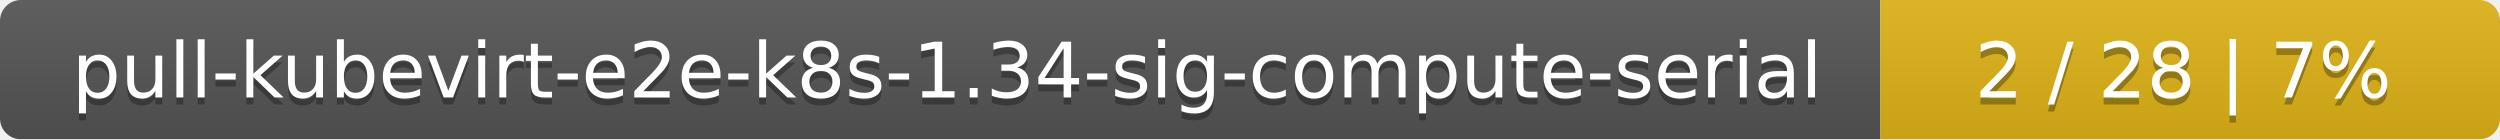
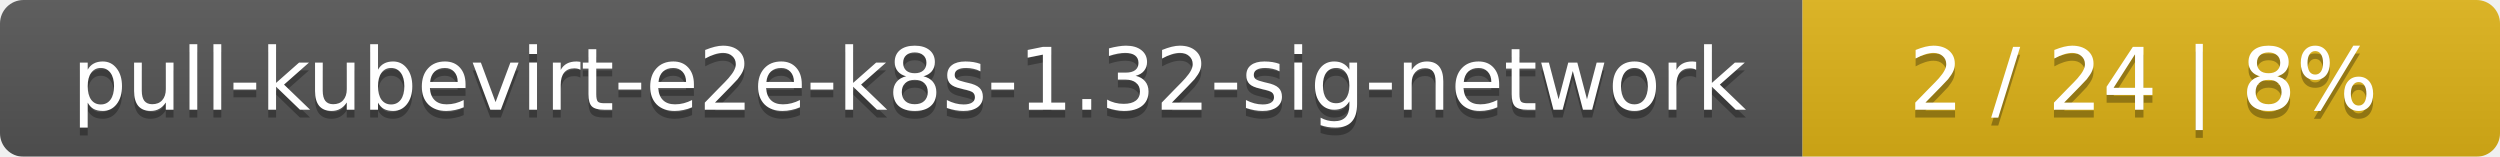
- <svg xmlns="http://www.w3.org/2000/svg" width="359" height="20">
+ <svg xmlns="http://www.w3.org/2000/svg" width="319" height="20">
  <linearGradient id="smooth" x2="0" y2="100%">
    <stop offset="0" stop-color="#bbb" stop-opacity=".1" />
    <stop offset="1" stop-opacity=".1" />
  </linearGradient>
  <mask id="round">
-     <rect width="359" height="20" rx="3" fill="#fff" />
+     <rect width="319" height="20" rx="3" fill="#fff" />
  </mask>
  <g mask="url(#round)">
-     <rect width="270" height="20" fill="#555" />
-     <rect x="270" width="89" height="20" fill="#dfb317" />
-     <rect width="359" height="20" fill="url(#smooth)" />
+     <rect width="230" height="20" fill="#555" />
+     <rect x="230" width="89" height="20" fill="#dfb317" />
+     <rect width="319" height="20" fill="url(#smooth)" />
  </g>
  <g fill="#fff" text-anchor="middle" font-family="DejaVu Sans,Verdana,Geneva,sans-serif" font-size="11">
-     <text x="136" y="15" fill="#010101" fill-opacity=".3">pull-kubevirt-e2e-k8s-1.34-sig-compute-serial</text>
-     <text x="136" y="14">pull-kubevirt-e2e-k8s-1.34-sig-compute-serial</text>
-     <text x="313.5" y="15" fill="#010101" fill-opacity=".3">2 / 28    |    7%</text>
-     <text x="313.5" y="14">2 / 28    |    7%</text>
+     <text x="116" y="15" fill="#010101" fill-opacity=".3">pull-kubevirt-e2e-k8s-1.32-sig-network</text>
+     <text x="116" y="14">pull-kubevirt-e2e-k8s-1.32-sig-network</text>
+     <text x="273.5" y="15" fill="#010101" fill-opacity=".3">2 / 24    |    8%</text>
+     <text x="273.5" y="14">2 / 24    |    8%</text>
  </g>
</svg>
